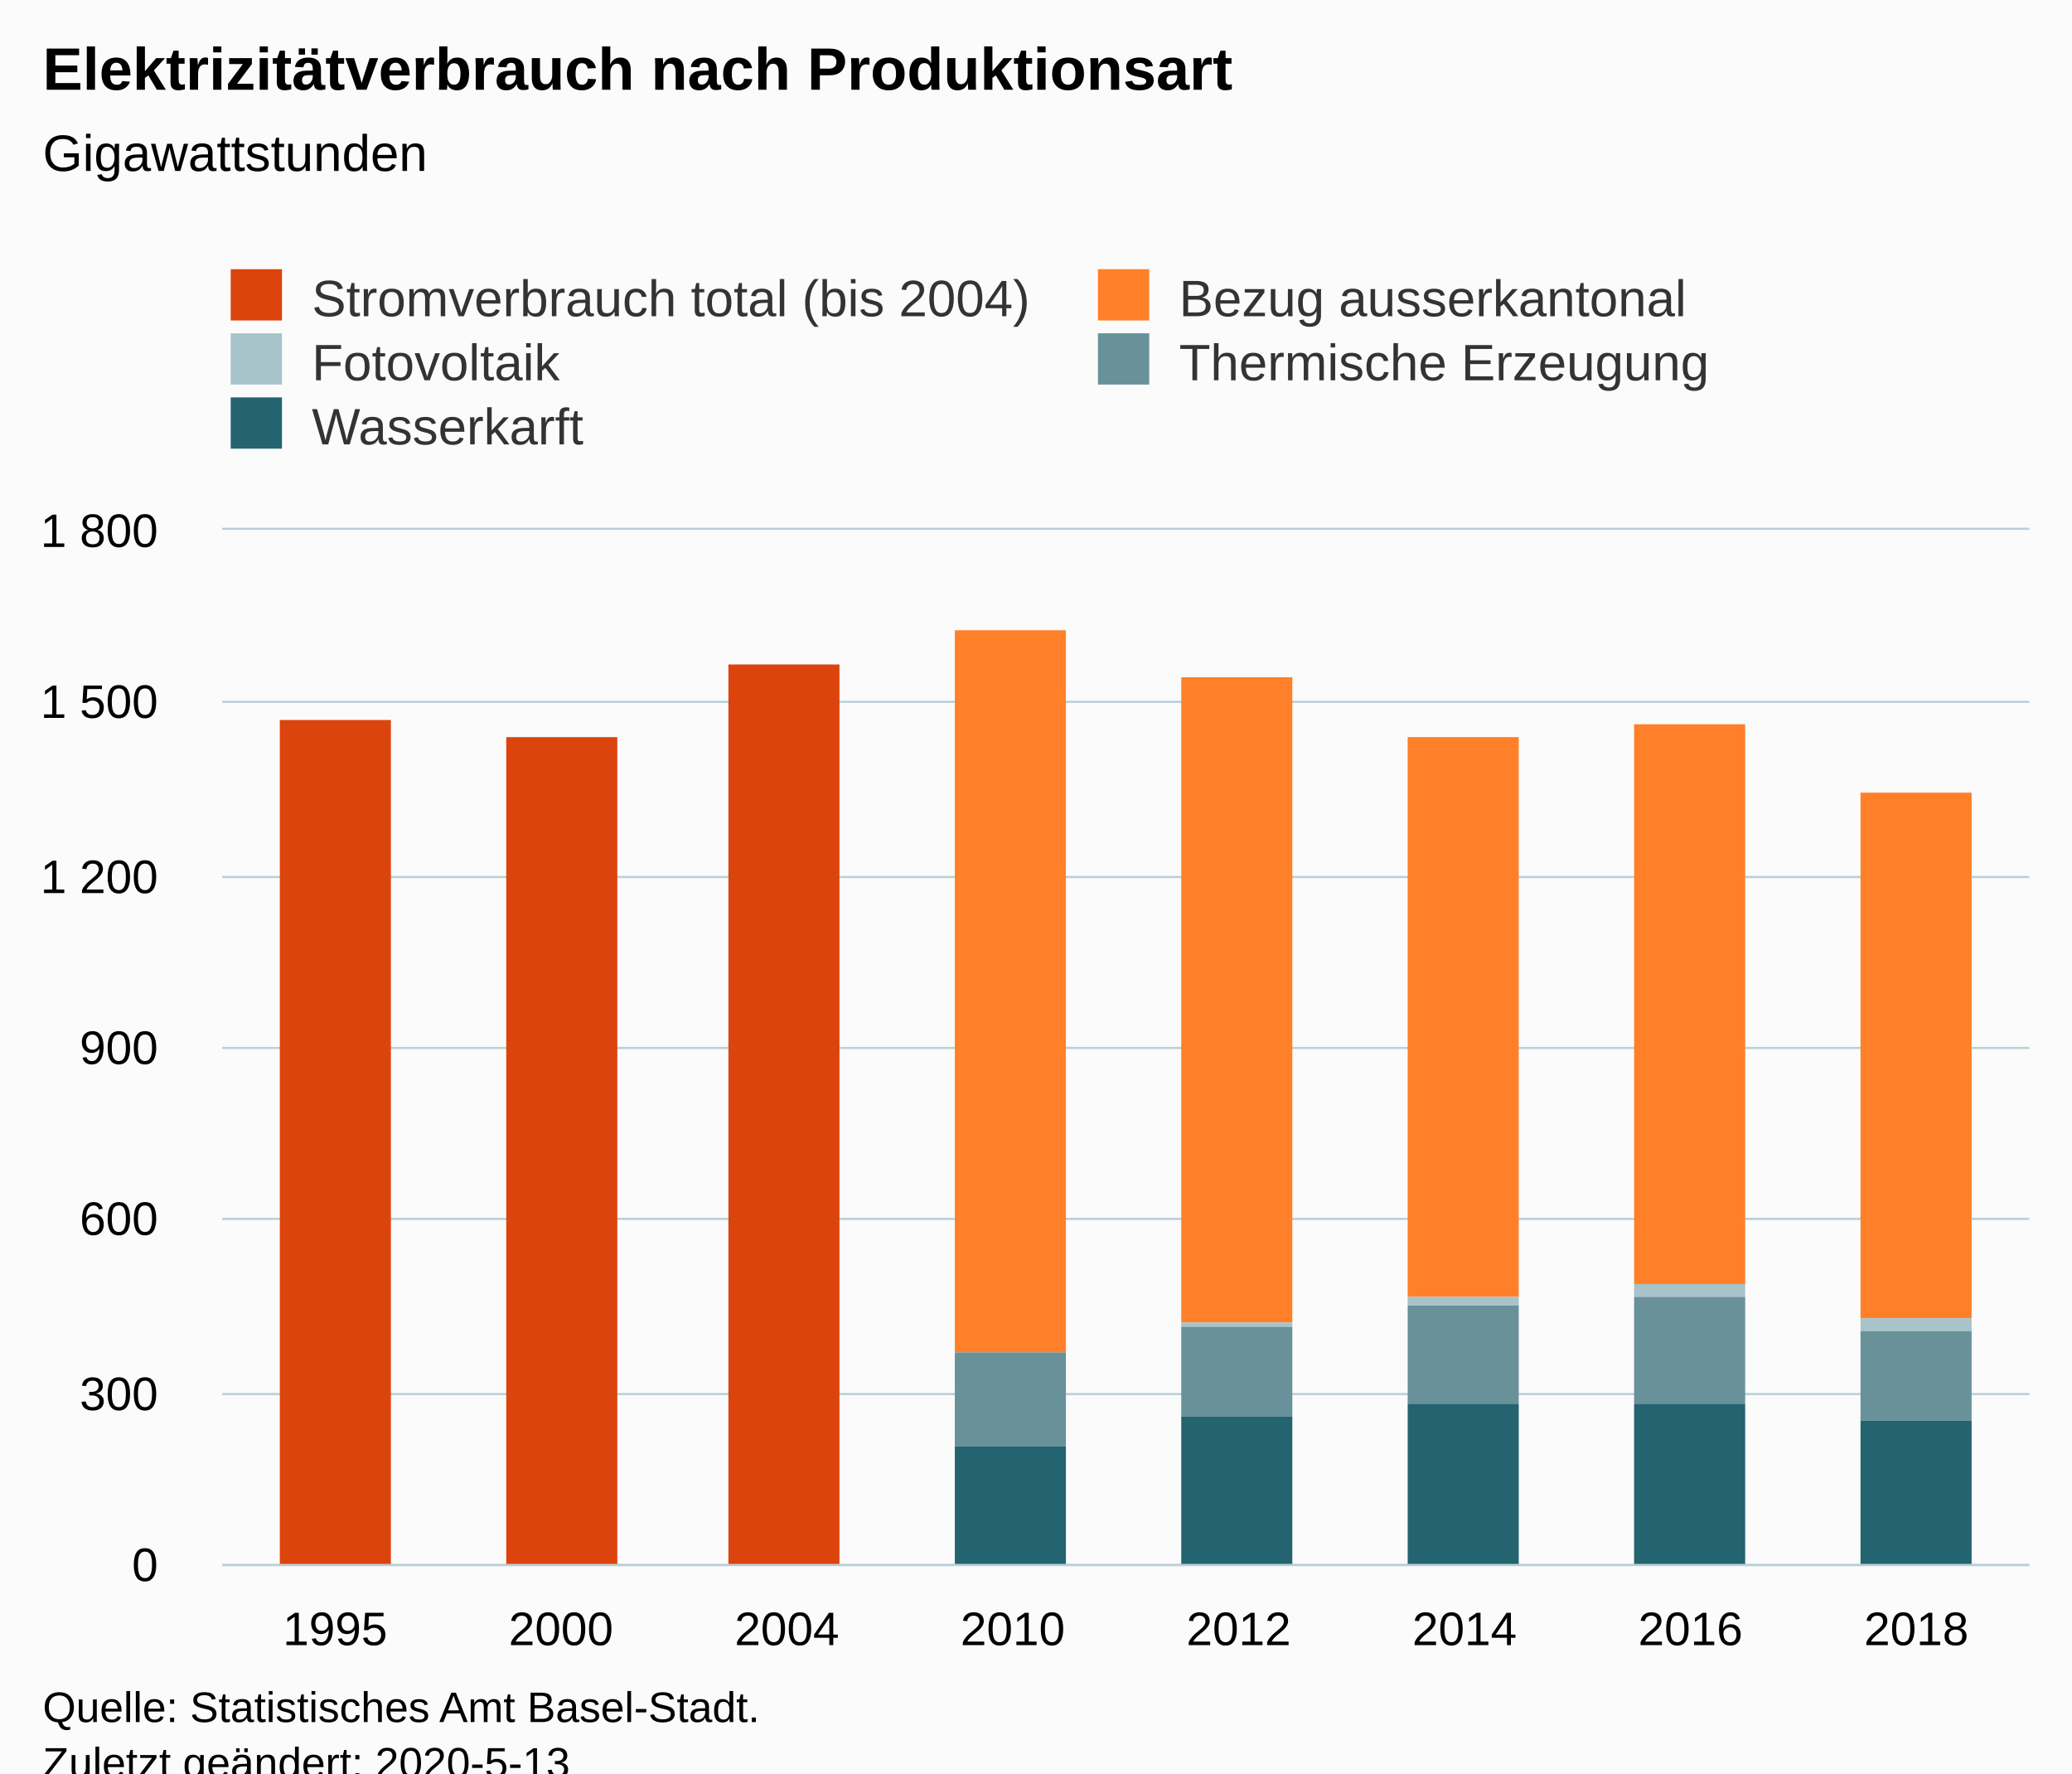
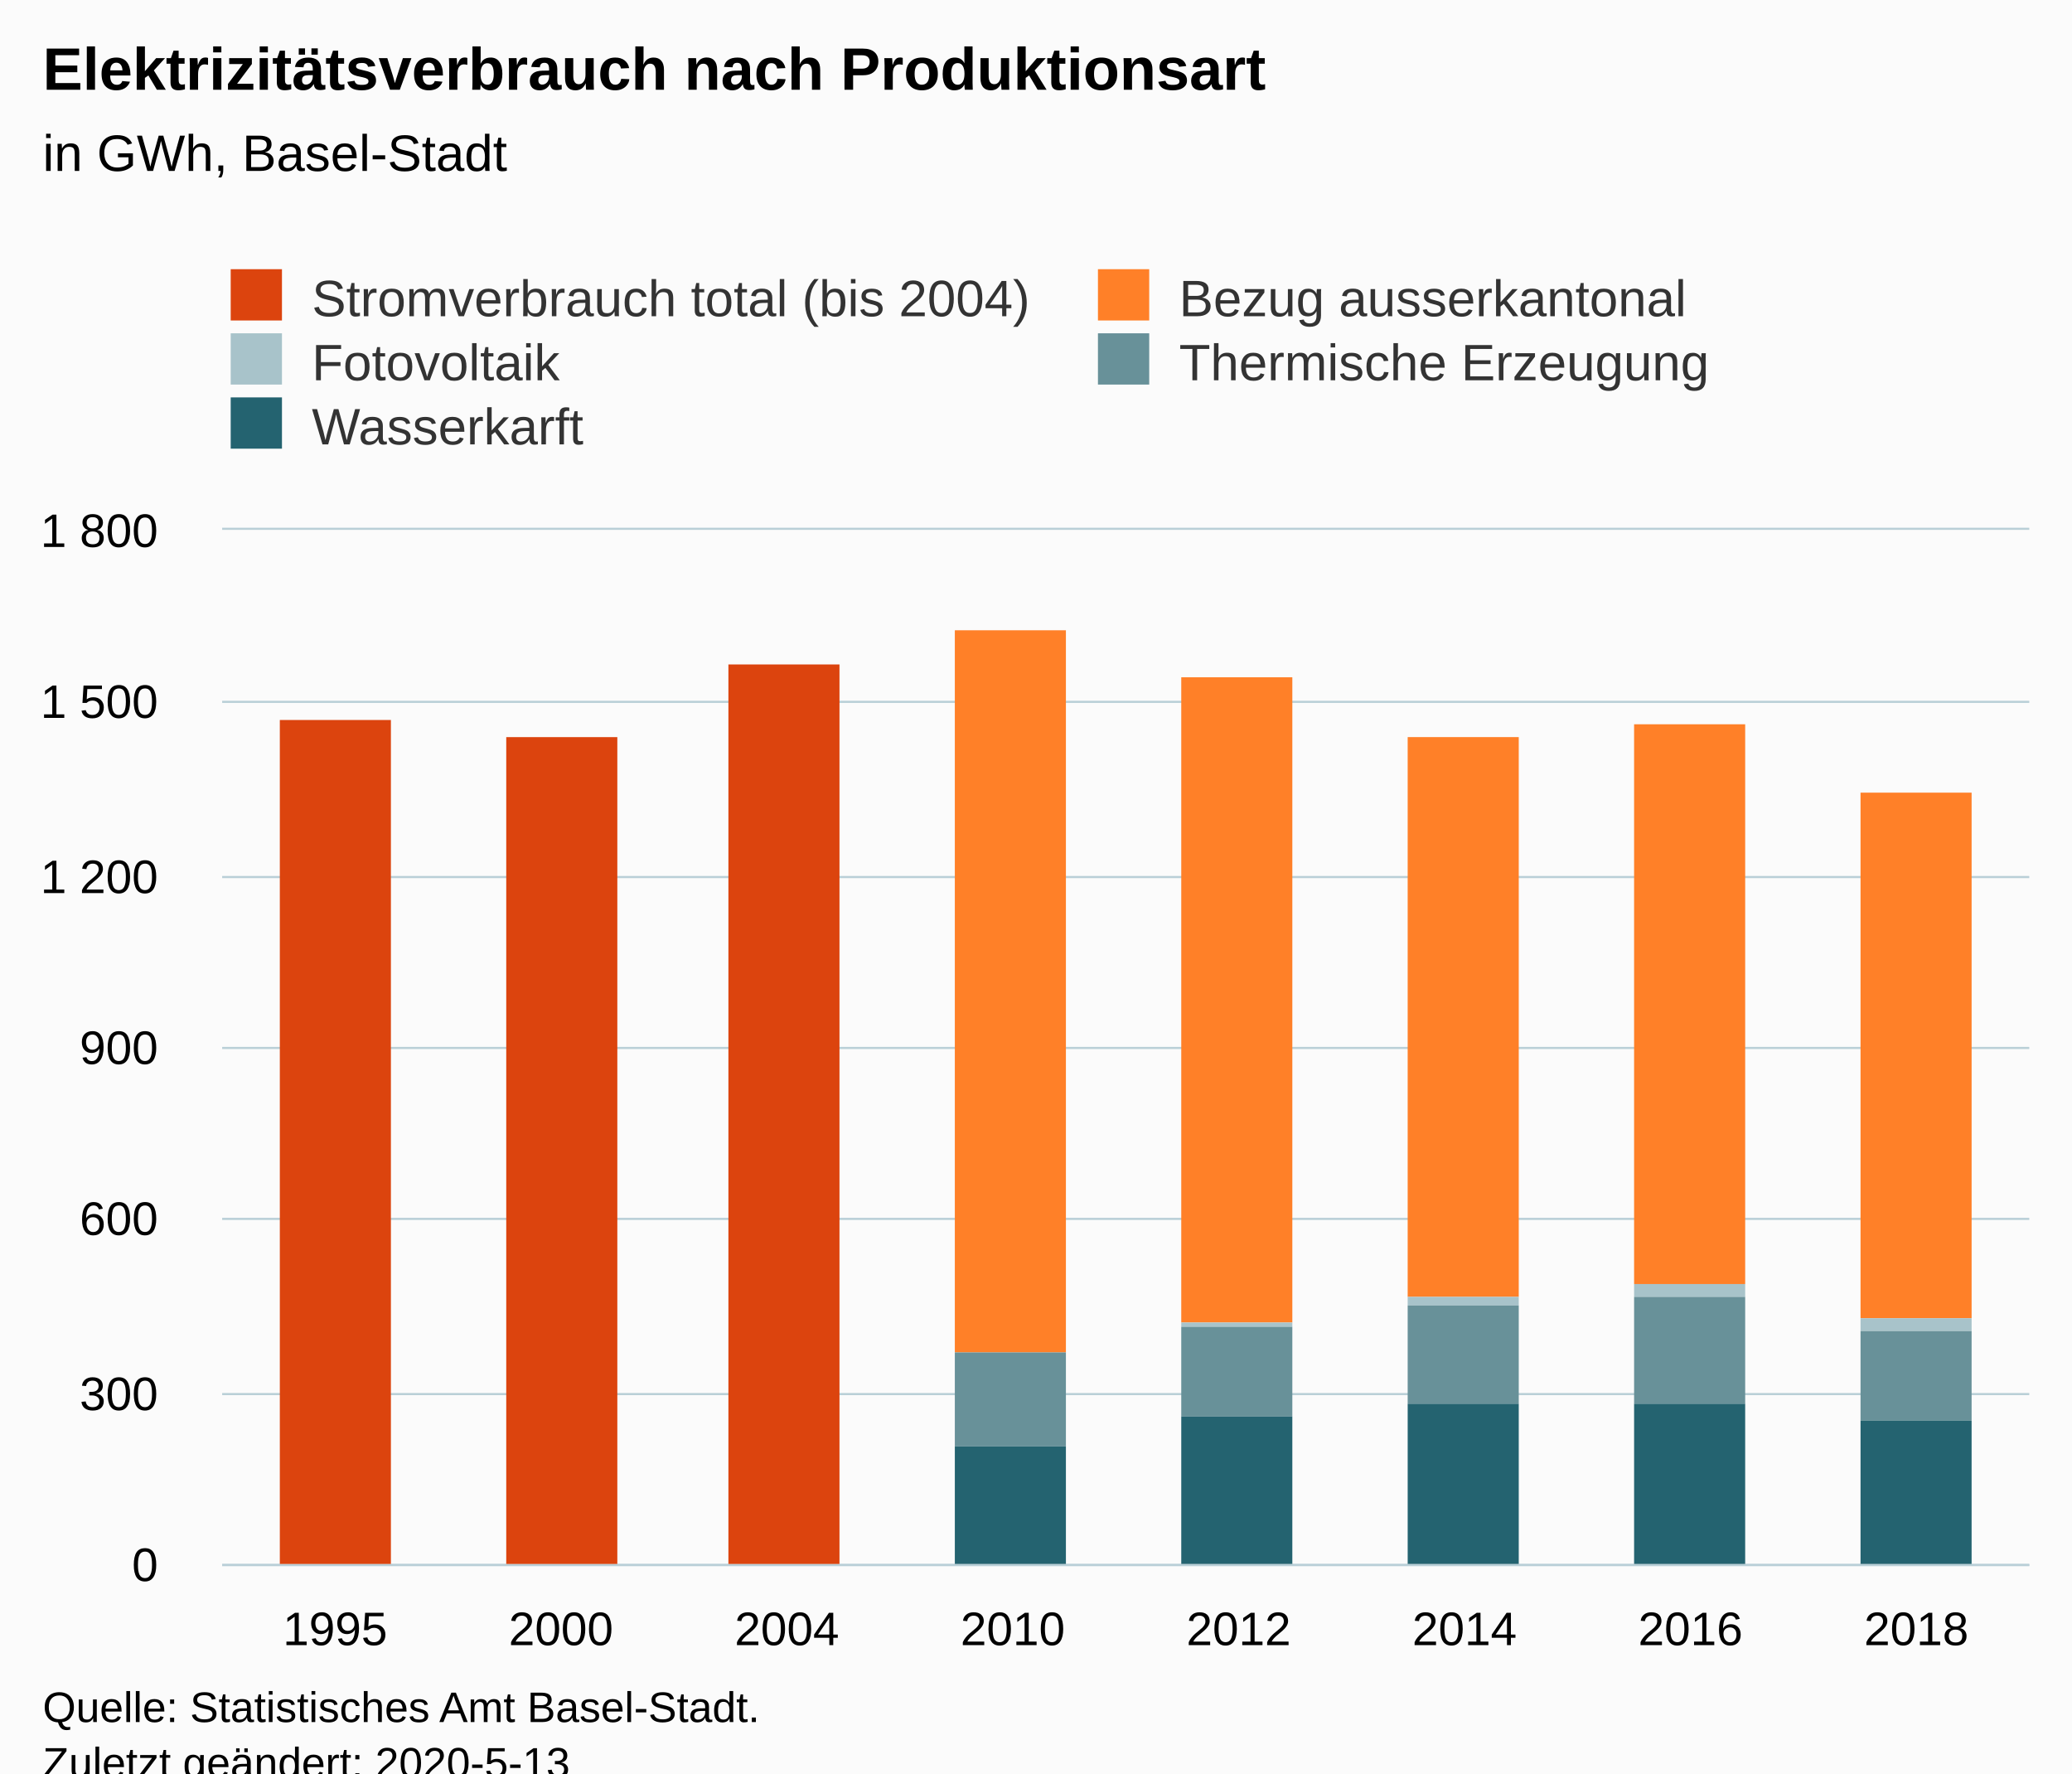
<svg xmlns="http://www.w3.org/2000/svg" version="1.1" class="highcharts-root" style="font-family:Arial;font-size:12px;" viewBox="0 0 485 415">
  <defs>
-     <clipPath id="highcharts-c4zmnlm-46-">
+     <clipPath id="highcharts-extfmoh-46-">
      <rect x="0" y="0" width="423" height="242" fill="none" />
    </clipPath>
-     <clipPath id="highcharts-c4zmnlm-55-">
+     <clipPath id="highcharts-extfmoh-55-">
      <rect x="0" y="0" width="423" height="242" fill="none" />
    </clipPath>
  </defs>
  <rect fill="#fbfbfb" class="highcharts-background" x="0" y="0" width="485" height="428" rx="0" ry="0" />
  <rect fill="none" class="highcharts-plot-background" x="52" y="124" width="423" height="242" />
  <g class="highcharts-pane-group" data-z-index="0" />
  <g class="highcharts-grid highcharts-xaxis-grid" data-z-index="1">
    <path fill="none" data-z-index="1" class="highcharts-grid-line" d="M 104.5 124 L 104.5 366" opacity="1" />
    <path fill="none" data-z-index="1" class="highcharts-grid-line" d="M 157.5 124 L 157.5 366" opacity="1" />
    <path fill="none" data-z-index="1" class="highcharts-grid-line" d="M 210.5 124 L 210.5 366" opacity="1" />
    <path fill="none" data-z-index="1" class="highcharts-grid-line" d="M 263.5 124 L 263.5 366" opacity="1" />
    <path fill="none" data-z-index="1" class="highcharts-grid-line" d="M 315.5 124 L 315.5 366" opacity="1" />
    <path fill="none" data-z-index="1" class="highcharts-grid-line" d="M 368.5 124 L 368.5 366" opacity="1" />
    <path fill="none" data-z-index="1" class="highcharts-grid-line" d="M 421.5 124 L 421.5 366" opacity="1" />
    <path fill="none" data-z-index="1" class="highcharts-grid-line" d="M 474.5 124 L 474.5 366" opacity="1" />
    <path fill="none" data-z-index="1" class="highcharts-grid-line" d="M 51.5 124 L 51.5 366" opacity="1" />
  </g>
  <g class="highcharts-grid highcharts-yaxis-grid" data-z-index="1">
    <path fill="none" stroke="#B9CFD7" stroke-width="0.5" data-z-index="1" class="highcharts-grid-line" d="M 52 366.25 L 475 366.25" opacity="1" />
    <path fill="none" stroke="#B9CFD7" stroke-width="0.5" data-z-index="1" class="highcharts-grid-line" d="M 52 326.25 L 475 326.25" opacity="1" />
    <path fill="none" stroke="#B9CFD7" stroke-width="0.5" data-z-index="1" class="highcharts-grid-line" d="M 52 285.25 L 475 285.25" opacity="1" />
    <path fill="none" stroke="#B9CFD7" stroke-width="0.5" data-z-index="1" class="highcharts-grid-line" d="M 52 245.25 L 475 245.25" opacity="1" />
    <path fill="none" stroke="#B9CFD7" stroke-width="0.5" data-z-index="1" class="highcharts-grid-line" d="M 52 205.25 L 475 205.25" opacity="1" />
    <path fill="none" stroke="#B9CFD7" stroke-width="0.5" data-z-index="1" class="highcharts-grid-line" d="M 52 164.25 L 475 164.25" opacity="1" />
    <path fill="none" stroke="#B9CFD7" stroke-width="0.5" data-z-index="1" class="highcharts-grid-line" d="M 52 123.75 L 475 123.75" opacity="1" />
  </g>
  <rect fill="none" class="highcharts-plot-border" data-z-index="1" x="52" y="124" width="423" height="242" />
  <g class="highcharts-axis highcharts-xaxis" data-z-index="2">
    <path fill="none" class="highcharts-axis-line" stroke="#B9CFD7" stroke-width="0.5" data-z-index="7" d="M 52 366.25 L 475 366.25" />
  </g>
  <g class="highcharts-axis highcharts-yaxis" data-z-index="2">
    <path fill="none" class="highcharts-axis-line" data-z-index="7" d="M 52 124 L 52 366" />
  </g>
  <g class="highcharts-series-group" data-z-index="3">
-     <g class="highcharts-series highcharts-series-0 highcharts-column-series" data-z-index="0.1" opacity="1" transform="translate(52,124) scale(1 1)" clip-path="url(#highcharts-c4zmnlm-55-)">
+     <g class="highcharts-series highcharts-series-0 highcharts-column-series" data-z-index="0.1" opacity="1" transform="translate(52,124) scale(1 1)" clip-path="url(#highcharts-extfmoh-55-)">
      <rect x="13.5" y="44.5" width="26" height="198" fill="#DC440E" stroke="#ffffff" stroke-width="1e-7" opacity="1" class="highcharts-point" />
      <rect x="66.5" y="48.5" width="26" height="194" fill="#DC440E" stroke="#ffffff" stroke-width="1e-7" opacity="1" class="highcharts-point" />
      <rect x="118.5" y="31.5" width="26" height="211" fill="#DC440E" stroke="#ffffff" stroke-width="1e-7" opacity="1" class="highcharts-point" />
      <rect x="171.5" y="23.5" width="26" height="0" fill="#DC440E" stroke="#ffffff" stroke-width="1e-7" opacity="1" class="highcharts-point" />
      <rect x="224.5" y="34.5" width="26" height="0" fill="#DC440E" stroke="#ffffff" stroke-width="1e-7" opacity="1" class="highcharts-point" />
      <rect x="277.5" y="48.5" width="26" height="0" fill="#DC440E" stroke="#ffffff" stroke-width="1e-7" opacity="1" class="highcharts-point" />
      <rect x="330.5" y="45.5" width="26" height="0" fill="#DC440E" stroke="#ffffff" stroke-width="1e-7" opacity="1" class="highcharts-point" />
      <rect x="383.5" y="61.5" width="26" height="0" fill="#DC440E" stroke="#ffffff" stroke-width="1e-7" opacity="1" class="highcharts-point" />
    </g>
    <g class="highcharts-markers highcharts-series-0 highcharts-column-series" data-z-index="0.1" opacity="1" transform="translate(52,124) scale(1 1)" clip-path="none" />
-     <g class="highcharts-series highcharts-series-1 highcharts-column-series" data-z-index="0.1" opacity="1" transform="translate(52,124) scale(1 1)" clip-path="url(#highcharts-c4zmnlm-55-)">
+     <g class="highcharts-series highcharts-series-1 highcharts-column-series" data-z-index="0.1" opacity="1" transform="translate(52,124) scale(1 1)" clip-path="url(#highcharts-extfmoh-55-)">
      <rect x="13.5" y="242.5" width="26" height="0" fill="#FF8028" stroke="#ffffff" stroke-width="1e-7" opacity="1" class="highcharts-point" />
      <rect x="66.5" y="242.5" width="26" height="0" fill="#FF8028" stroke="#ffffff" stroke-width="1e-7" opacity="1" class="highcharts-point" />
      <rect x="118.5" y="242.5" width="26" height="0" fill="#FF8028" stroke="#ffffff" stroke-width="1e-7" opacity="1" class="highcharts-point" />
      <rect x="171.5" y="23.5" width="26" height="169" fill="#FF8028" stroke="#ffffff" stroke-width="1e-7" opacity="1" class="highcharts-point" />
      <rect x="224.5" y="34.5" width="26" height="151" fill="#FF8028" stroke="#ffffff" stroke-width="1e-7" opacity="1" class="highcharts-point" />
      <rect x="277.5" y="48.5" width="26" height="131" fill="#FF8028" stroke="#ffffff" stroke-width="1e-7" opacity="1" class="highcharts-point" />
      <rect x="330.5" y="45.5" width="26" height="131" fill="#FF8028" stroke="#ffffff" stroke-width="1e-7" opacity="1" class="highcharts-point" />
      <rect x="383.5" y="61.5" width="26" height="123" fill="#FF8028" stroke="#ffffff" stroke-width="1e-7" opacity="1" class="highcharts-point" />
    </g>
    <g class="highcharts-markers highcharts-series-1 highcharts-column-series" data-z-index="0.1" opacity="1" transform="translate(52,124) scale(1 1)" clip-path="none" />
-     <g class="highcharts-series highcharts-series-2 highcharts-column-series" data-z-index="0.1" opacity="1" transform="translate(52,124) scale(1 1)" clip-path="url(#highcharts-c4zmnlm-55-)">
+     <g class="highcharts-series highcharts-series-2 highcharts-column-series" data-z-index="0.1" opacity="1" transform="translate(52,124) scale(1 1)" clip-path="url(#highcharts-extfmoh-55-)">
      <rect x="13.5" y="242.5" width="26" height="0" fill="#A8C3CA" stroke="#ffffff" stroke-width="1e-7" opacity="1" class="highcharts-point" />
      <rect x="66.5" y="242.5" width="26" height="0" fill="#A8C3CA" stroke="#ffffff" stroke-width="1e-7" opacity="1" class="highcharts-point" />
      <rect x="118.5" y="242.5" width="26" height="0" fill="#A8C3CA" stroke="#ffffff" stroke-width="1e-7" opacity="1" class="highcharts-point" />
      <rect x="171.5" y="192.5" width="26" height="0" fill="#A8C3CA" stroke="#ffffff" stroke-width="1e-7" opacity="1" class="highcharts-point" />
      <rect x="224.5" y="185.5" width="26" height="1" fill="#A8C3CA" stroke="#ffffff" stroke-width="1e-7" opacity="1" class="highcharts-point" />
      <rect x="277.5" y="179.5" width="26" height="2" fill="#A8C3CA" stroke="#ffffff" stroke-width="1e-7" opacity="1" class="highcharts-point" />
      <rect x="330.5" y="176.5" width="26" height="3" fill="#A8C3CA" stroke="#ffffff" stroke-width="1e-7" opacity="1" class="highcharts-point" />
      <rect x="383.5" y="184.5" width="26" height="3" fill="#A8C3CA" stroke="#ffffff" stroke-width="1e-7" opacity="1" class="highcharts-point" />
    </g>
    <g class="highcharts-markers highcharts-series-2 highcharts-column-series" data-z-index="0.1" opacity="1" transform="translate(52,124) scale(1 1)" clip-path="none" />
-     <g class="highcharts-series highcharts-series-3 highcharts-column-series" data-z-index="0.1" opacity="1" transform="translate(52,124) scale(1 1)" clip-path="url(#highcharts-c4zmnlm-55-)">
+     <g class="highcharts-series highcharts-series-3 highcharts-column-series" data-z-index="0.1" opacity="1" transform="translate(52,124) scale(1 1)" clip-path="url(#highcharts-extfmoh-55-)">
      <rect x="13.5" y="242.5" width="26" height="0" fill="#689199" stroke="#ffffff" stroke-width="1e-7" opacity="1" class="highcharts-point" />
      <rect x="66.5" y="242.5" width="26" height="0" fill="#689199" stroke="#ffffff" stroke-width="1e-7" opacity="1" class="highcharts-point" />
      <rect x="118.5" y="242.5" width="26" height="0" fill="#689199" stroke="#ffffff" stroke-width="1e-7" opacity="1" class="highcharts-point" />
      <rect x="171.5" y="192.5" width="26" height="22" fill="#689199" stroke="#ffffff" stroke-width="1e-7" opacity="1" class="highcharts-point" />
      <rect x="224.5" y="186.5" width="26" height="21" fill="#689199" stroke="#ffffff" stroke-width="1e-7" opacity="1" class="highcharts-point" />
      <rect x="277.5" y="181.5" width="26" height="23" fill="#689199" stroke="#ffffff" stroke-width="1e-7" opacity="1" class="highcharts-point" />
      <rect x="330.5" y="179.5" width="26" height="25" fill="#689199" stroke="#ffffff" stroke-width="1e-7" opacity="1" class="highcharts-point" />
      <rect x="383.5" y="187.5" width="26" height="21" fill="#689199" stroke="#ffffff" stroke-width="1e-7" opacity="1" class="highcharts-point" />
    </g>
    <g class="highcharts-markers highcharts-series-3 highcharts-column-series" data-z-index="0.1" opacity="1" transform="translate(52,124) scale(1 1)" clip-path="none" />
-     <g class="highcharts-series highcharts-series-4 highcharts-column-series" data-z-index="0.1" opacity="1" transform="translate(52,124) scale(1 1)" clip-path="url(#highcharts-c4zmnlm-55-)">
+     <g class="highcharts-series highcharts-series-4 highcharts-column-series" data-z-index="0.1" opacity="1" transform="translate(52,124) scale(1 1)" clip-path="url(#highcharts-extfmoh-55-)">
      <rect x="13.5" y="242.5" width="26" height="0" fill="#246370" stroke="#ffffff" stroke-width="1e-7" opacity="1" class="highcharts-point" />
      <rect x="66.5" y="242.5" width="26" height="0" fill="#246370" stroke="#ffffff" stroke-width="1e-7" opacity="1" class="highcharts-point" />
      <rect x="118.5" y="242.5" width="26" height="0" fill="#246370" stroke="#ffffff" stroke-width="1e-7" opacity="1" class="highcharts-point" />
      <rect x="171.5" y="214.5" width="26" height="28" fill="#246370" stroke="#ffffff" stroke-width="1e-7" opacity="1" class="highcharts-point" />
      <rect x="224.5" y="207.5" width="26" height="35" fill="#246370" stroke="#ffffff" stroke-width="1e-7" opacity="1" class="highcharts-point" />
      <rect x="277.5" y="204.5" width="26" height="38" fill="#246370" stroke="#ffffff" stroke-width="1e-7" opacity="1" class="highcharts-point" />
      <rect x="330.5" y="204.5" width="26" height="38" fill="#246370" stroke="#ffffff" stroke-width="1e-7" opacity="1" class="highcharts-point" />
      <rect x="383.5" y="208.5" width="26" height="34" fill="#246370" stroke="#ffffff" stroke-width="1e-7" opacity="1" class="highcharts-point" />
    </g>
    <g class="highcharts-markers highcharts-series-4 highcharts-column-series" data-z-index="0.1" opacity="1" transform="translate(52,124) scale(1 1)" clip-path="none" />
  </g>
  <text x="10" text-anchor="start" class="highcharts-title" data-z-index="4" style="color:#000000;font-size:14px;font-weight:bold;fill:#000000;" y="21">
-     <tspan>Elektrizitätverbrauch nach Produktionsart</tspan>
+     <tspan>Elektrizitätsverbrauch nach Produktionsart</tspan>
  </text>
  <text x="10" text-anchor="start" class="highcharts-subtitle" data-z-index="4" style="color:#000000;font-size:12px;font-weight:normal;fill:#000000;" y="40">
-     <tspan>Gigawattstunden</tspan>
+     <tspan>in GWh, Basel-Stadt</tspan>
  </text>
  <text x="10" text-anchor="start" class="highcharts-caption" data-z-index="4" style="color:#666666;fill:#666666;" y="400" />
  <g class="highcharts-legend" data-z-index="7" transform="translate(44,56)">
    <rect fill="none" class="highcharts-legend-box" rx="0" ry="0" x="0" y="0" width="412" height="56" visibility="visible" />
    <g data-z-index="1">
      <g>
        <g class="highcharts-legend-item highcharts-column-series highcharts-color-undefined highcharts-series-0" data-z-index="1" transform="translate(8,3)">
          <text x="21" style="color:#333333;cursor:pointer;font-size:12px;font-weight:normal;fill:#333333;" text-anchor="start" data-z-index="2" y="15">
            <tspan>Stromverbrauch total (bis 2004)</tspan>
          </text>
          <rect x="2" y="4" width="12" height="12" fill="#DC440E" class="highcharts-point" data-z-index="3" />
        </g>
        <g class="highcharts-legend-item highcharts-column-series highcharts-color-undefined highcharts-series-1" data-z-index="1" transform="translate(211,3)">
          <text x="21" y="15" style="color:#333333;cursor:pointer;font-size:12px;font-weight:normal;fill:#333333;" text-anchor="start" data-z-index="2">
            <tspan>Bezug ausserkantonal</tspan>
          </text>
          <rect x="2" y="4" width="12" height="12" fill="#FF8028" class="highcharts-point" data-z-index="3" />
        </g>
        <g class="highcharts-legend-item highcharts-column-series highcharts-color-undefined highcharts-series-2" data-z-index="1" transform="translate(8,18)">
          <text x="21" y="15" style="color:#333333;cursor:pointer;font-size:12px;font-weight:normal;fill:#333333;" text-anchor="start" data-z-index="2">
            <tspan>Fotovoltaik</tspan>
          </text>
          <rect x="2" y="4" width="12" height="12" fill="#A8C3CA" class="highcharts-point" data-z-index="3" />
        </g>
        <g class="highcharts-legend-item highcharts-column-series highcharts-color-undefined highcharts-series-3" data-z-index="1" transform="translate(211,18)">
          <text x="21" y="15" style="color:#333333;cursor:pointer;font-size:12px;font-weight:normal;fill:#333333;" text-anchor="start" data-z-index="2">
            <tspan>Thermische Erzeugung</tspan>
          </text>
          <rect x="2" y="4" width="12" height="12" fill="#689199" class="highcharts-point" data-z-index="3" />
        </g>
        <g class="highcharts-legend-item highcharts-column-series highcharts-color-undefined highcharts-series-4" data-z-index="1" transform="translate(8,33)">
          <text x="21" y="15" style="color:#333333;cursor:pointer;font-size:12px;font-weight:normal;fill:#333333;" text-anchor="start" data-z-index="2">
            <tspan>Wasserkarft</tspan>
          </text>
          <rect x="2" y="4" width="12" height="12" fill="#246370" class="highcharts-point" data-z-index="3" />
        </g>
      </g>
    </g>
  </g>
  <g class="highcharts-axis-labels highcharts-xaxis-labels" data-z-index="7">
    <text x="78.438" style="color:#000000;cursor:default;font-size:11px;fill:#000000;" text-anchor="middle" transform="translate(0,0)" y="385" opacity="1">1995</text>
    <text x="131.312" style="color:#000000;cursor:default;font-size:11px;fill:#000000;" text-anchor="middle" transform="translate(0,0)" y="385" opacity="1">2000</text>
    <text x="184.188" style="color:#000000;cursor:default;font-size:11px;fill:#000000;" text-anchor="middle" transform="translate(0,0)" y="385" opacity="1">2004</text>
    <text x="237.062" style="color:#000000;cursor:default;font-size:11px;fill:#000000;" text-anchor="middle" transform="translate(0,0)" y="385" opacity="1">2010</text>
    <text x="289.938" style="color:#000000;cursor:default;font-size:11px;fill:#000000;" text-anchor="middle" transform="translate(0,0)" y="385" opacity="1">2012</text>
    <text x="342.812" style="color:#000000;cursor:default;font-size:11px;fill:#000000;" text-anchor="middle" transform="translate(0,0)" y="385" opacity="1">2014</text>
    <text x="395.688" style="color:#000000;cursor:default;font-size:11px;fill:#000000;" text-anchor="middle" transform="translate(0,0)" y="385" opacity="1">2016</text>
    <text x="448.562" style="color:#000000;cursor:default;font-size:11px;fill:#000000;" text-anchor="middle" transform="translate(0,0)" y="385" opacity="1">2018</text>
  </g>
  <g class="highcharts-axis-labels highcharts-yaxis-labels" data-z-index="7">
    <text x="37" style="color:#000000;cursor:default;font-size:11px;fill:#000000;" text-anchor="end" transform="translate(0,0)" y="370" opacity="1">0</text>
    <text x="37" style="color:#000000;cursor:default;font-size:11px;fill:#000000;" text-anchor="end" transform="translate(0,0)" y="330" opacity="1">300</text>
    <text x="37" style="color:#000000;cursor:default;font-size:11px;fill:#000000;" text-anchor="end" transform="translate(0,0)" y="289" opacity="1">600</text>
    <text x="37" style="color:#000000;cursor:default;font-size:11px;fill:#000000;" text-anchor="end" transform="translate(0,0)" y="249" opacity="1">900</text>
    <text x="37" style="color:#000000;cursor:default;font-size:11px;fill:#000000;" text-anchor="end" transform="translate(0,0)" y="209" opacity="1">
      <tspan>1 200</tspan>
    </text>
    <text x="37" style="color:#000000;cursor:default;font-size:11px;fill:#000000;" text-anchor="end" transform="translate(0,0)" y="168" opacity="1">
      <tspan>1 500</tspan>
    </text>
    <text x="37" style="color:#000000;cursor:default;font-size:11px;fill:#000000;" text-anchor="end" transform="translate(0,0)" y="128" opacity="1">
      <tspan>1 800</tspan>
    </text>
  </g>
  <text x="10" class="highcharts-credits" text-anchor="start" data-z-index="8" style="cursor:default;color:#000000;font-size:10px;fill:#000000;" y="403">
    <tspan>Quelle: Statistisches Amt Basel-Stadt.</tspan>
    <tspan x="10" dy="13">Zuletzt geändert: 2020-5-13</tspan>
  </text>
</svg>
